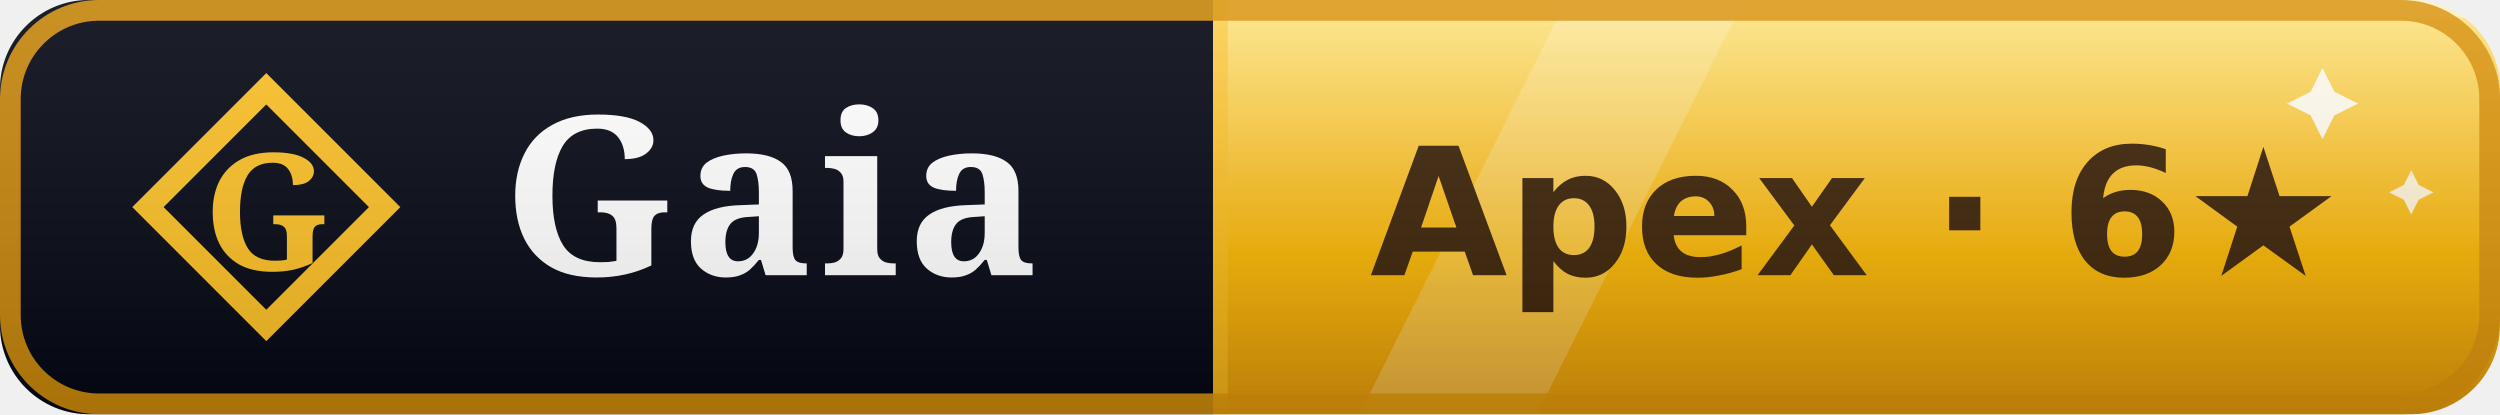
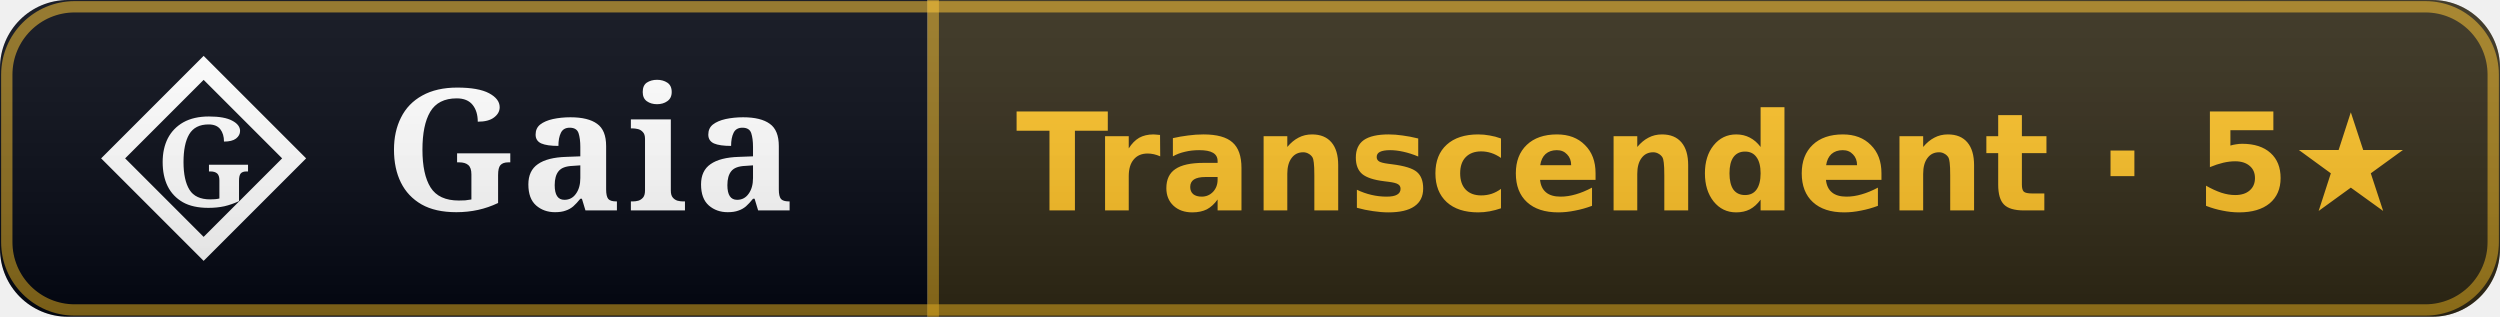
- <svg xmlns="http://www.w3.org/2000/svg" width="169" height="28" viewBox="0 0 169 28" role="img" aria-label="Gaia rank: Apex (6 stars)">
+ <svg xmlns="http://www.w3.org/2000/svg" width="221" height="28" viewBox="0 0 221 28" role="img" aria-label="Gaia rank: Transcendent (5 stars)">
  <linearGradient id="sh" x2="0" y2="100%">
    <stop offset="0" stop-color="#fff" stop-opacity=".10" />
    <stop offset="1" stop-opacity=".14" />
  </linearGradient>
  <clipPath id="rc">
-     <rect width="169" height="28" rx="6" fill="#fff" />
+     <rect width="221" height="28" rx="6" fill="#fff" />
  </clipPath>
  <g clip-path="url(#rc)">
-     <linearGradient id="aus" x1="0" y1="0" x2="0" y2="1">
-       <stop offset="0" stop-color="#fde68a" />
-       <stop offset="0.46" stop-color="#fbbf24" />
-       <stop offset="0.62" stop-color="#f7b500" />
-       <stop offset="1" stop-color="#d9920a" />
-     </linearGradient>
    <rect width="82" height="28" fill="#030712" />
-     <rect x="82.0" width="87.0" height="28" fill="url(#aus)" />
-     <polygon points="105.9,0 117.9,0 103.9,28 91.9,28" fill="#fff" opacity="0.20" />
-     <rect x="82.0" y="0" width="87.0" height="1.2" fill="#fff" opacity="0.5" />
-     <path d="M 157.0 4.6 L 157.8 6.2 L 159.4 7.0 L 157.8 7.8 L 157.0 9.4 L 156.2 7.8 L 154.6 7.0 L 156.2 6.2 Z" fill="#fffdf5" opacity="0.95" />
-     <path d="M 163.0 11.5 L 163.5 12.5 L 164.5 13.0 L 163.5 13.5 L 163.0 14.5 L 162.5 13.5 L 161.5 13.0 L 162.5 12.5 Z" fill="#fffdf5" opacity="0.85" />
+     <rect x="82.0" width="139.0" height="28" fill="#030712" />
+     <rect x="82.0" width="139.0" height="28" fill="rgba(251,191,36,0.18)" />
    <rect x="82.0" width="1" height="28" fill="rgba(251,191,36,0.5)" />
-     <path d="M 18 6 L 26 14 L 18 22 L 10 14 Z" fill="none" stroke="#fbbf24" stroke-width="1.5" stroke-linejoin="miter" />
-     <text x="18" y="14" font-family="EB Garamond, Georgia, serif" font-weight="600" font-size="11" fill="#fbbf24" text-anchor="middle" dominant-baseline="central">G</text>
+     <path d="M 18 6 L 26 14 L 18 22 L 10 14 Z" fill="none" stroke="#ffffff" stroke-width="1.5" stroke-linejoin="miter" />
+     <text x="18" y="14" font-family="EB Garamond, Georgia, serif" font-weight="600" font-size="11" fill="#ffffff" text-anchor="middle" dominant-baseline="central">G</text>
    <text x="34" y="18.6" font-family="EB Garamond, Georgia, serif" font-size="15" font-weight="600" fill="#fff" letter-spacing="0.5">Gaia</text>
-     <text x="125.5" y="18.6" font-family="Verdana,DejaVu Sans,sans-serif" font-size="12" font-weight="700" text-anchor="middle" fill="#3b2206">Apex · 6★</text>
-     <rect x="0.7" y="0.7" width="167.6" height="26.6" fill="none" stroke="rgba(217,146,10,0.9)" stroke-width="1.4" rx="6" />
-     <rect width="169" height="28" fill="url(#sh)" />
+     <text x="151.5" y="18.6" font-family="Verdana,DejaVu Sans,sans-serif" font-size="12" font-weight="700" text-anchor="middle" fill="#fbbf24">Transcendent · 5★</text>
+     <rect x="0.6" y="0.6" width="219.8" height="26.8" fill="none" stroke="rgba(251,191,36,0.55)" stroke-width="1" rx="6" />
+     <rect width="221" height="28" fill="url(#sh)" />
  </g>
</svg>
